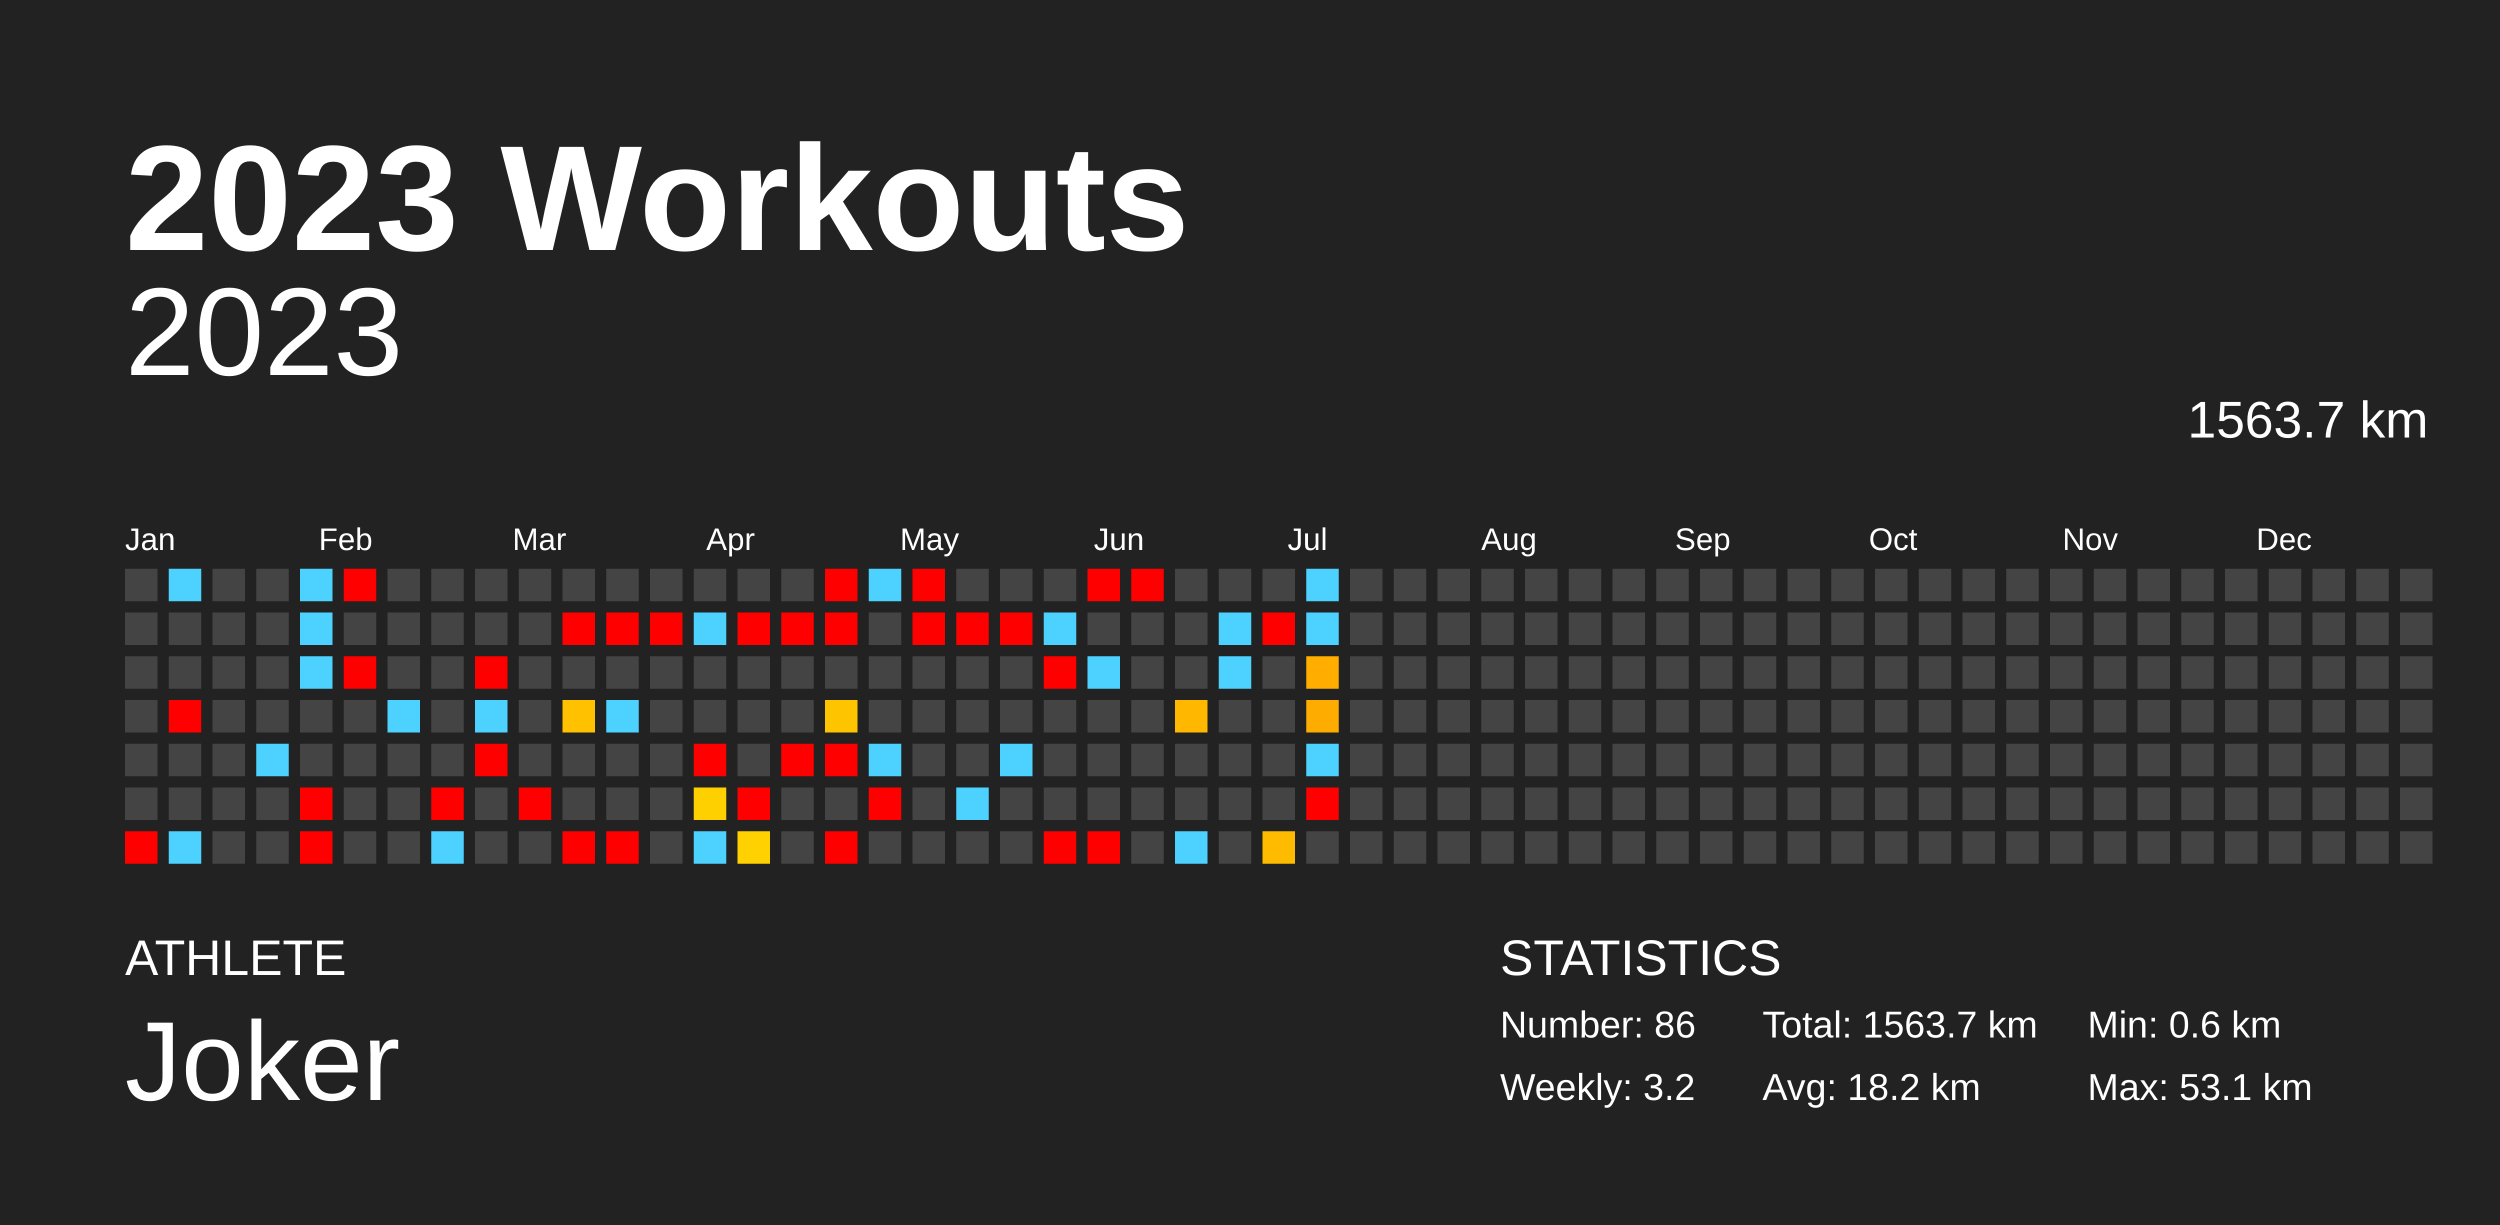
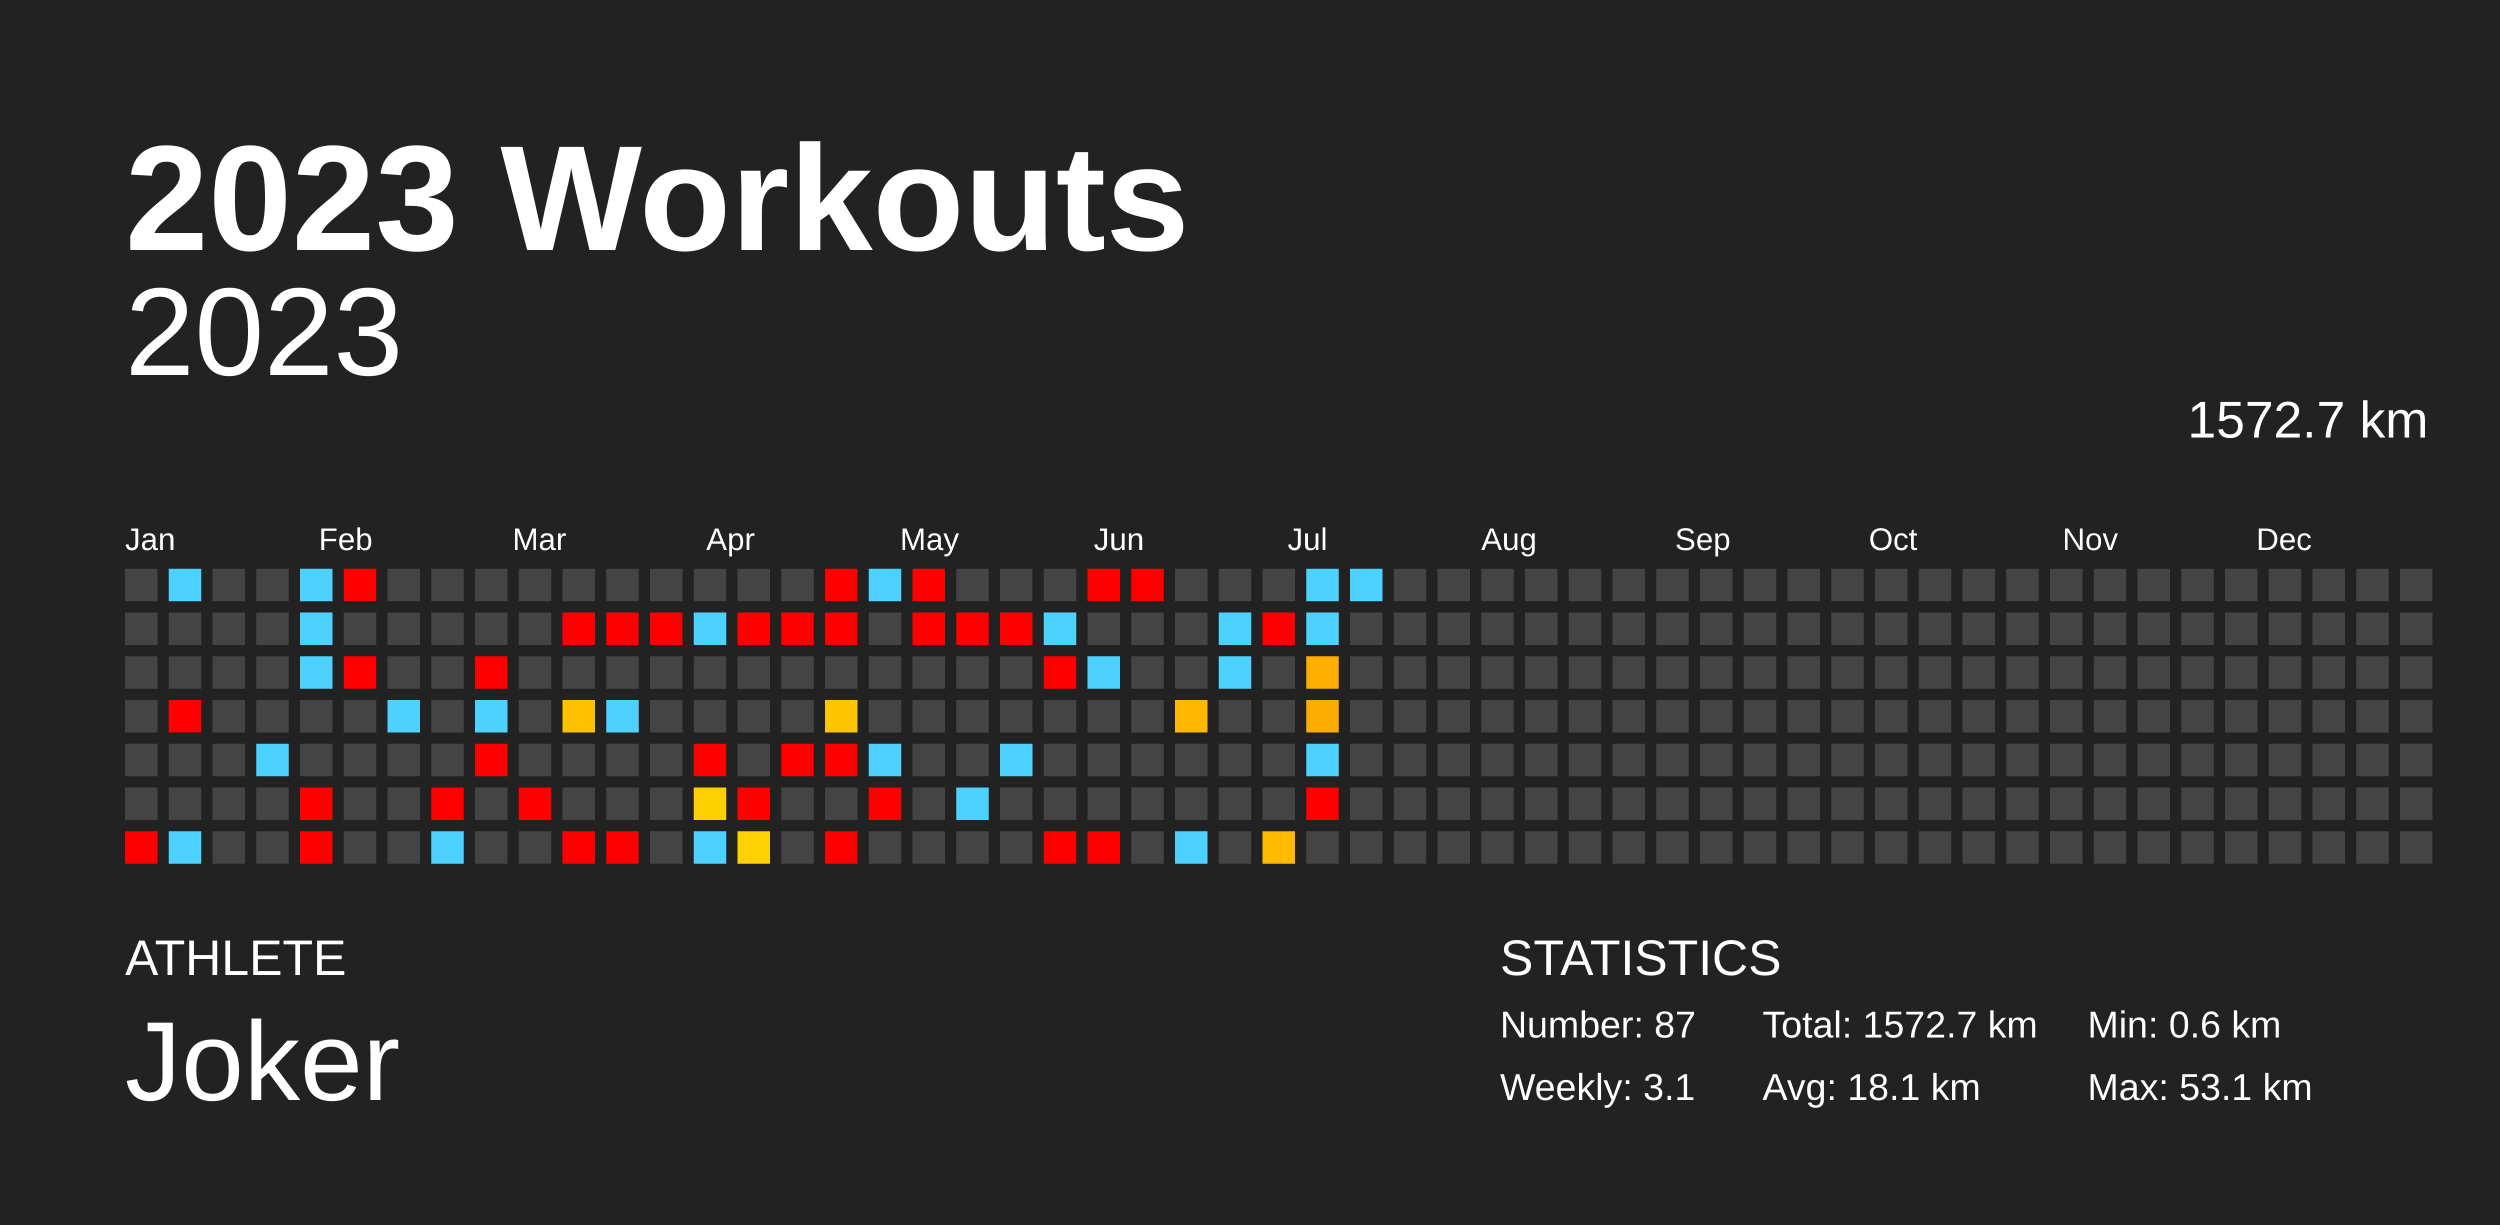
<svg xmlns="http://www.w3.org/2000/svg" baseProfile="full" height="98mm" version="1.1" viewBox="0,0,200,98" width="200mm">
  <defs />
  <rect fill="#222222" height="98" width="200" x="0" y="0" />
  <text fill="#FFFFFF" style="font-size:12px; font-family:Arial; font-weight:bold;" x="10" y="20">2023 Workouts</text>
  <text fill="#FFFFFF" style="font-size:4px; font-family:Arial" x="10" y="78">ATHLETE</text>
  <text fill="#FFFFFF" style="font-size:9px; font-family:Arial" x="10" y="88">Joker</text>
  <text fill="#FFFFFF" style="font-size:4px; font-family:Arial" x="120" y="78">STATISTICS</text>
-   <text fill="#FFFFFF" style="font-size:3px; font-family:Arial" x="120" y="83">Number: 86</text>
-   <text fill="#FFFFFF" style="font-size:3px; font-family:Arial" x="120" y="88">Weekly: 3.2</text>
-   <text fill="#FFFFFF" style="font-size:3px; font-family:Arial" x="141" y="83">Total: 1563.7 km</text>
-   <text fill="#FFFFFF" style="font-size:3px; font-family:Arial" x="141" y="88">Avg: 18.2 km</text>
+   <text fill="#FFFFFF" style="font-size:3px; font-family:Arial" x="120" y="83">Number: 87</text>
+   <text fill="#FFFFFF" style="font-size:3px; font-family:Arial" x="120" y="88">Weekly: 3.1</text>
+   <text fill="#FFFFFF" style="font-size:3px; font-family:Arial" x="141" y="83">Total: 1572.7 km</text>
+   <text fill="#FFFFFF" style="font-size:3px; font-family:Arial" x="141" y="88">Avg: 18.1 km</text>
  <text fill="#FFFFFF" style="font-size:3px; font-family:Arial" x="167" y="83">Min: 0.6 km</text>
  <text fill="#FFFFFF" style="font-size:3px; font-family:Arial" x="167" y="88">Max: 53.1 km</text>
  <text alignment-baseline="hanging" fill="#FFFFFF" style="font-size:10.0px; font-family:Arial;" x="10" y="30">2023</text>
-   <text alignment-baseline="hanging" fill="#FFFFFF" style="font-size:4.125px; font-family:Arial;" x="175" y="35">1563.7 km</text>
+   <text alignment-baseline="hanging" fill="#FFFFFF" style="font-size:4.125px; font-family:Arial;" x="175" y="35">1572.7 km</text>
  <text fill="#FFFFFF" style="font-size:2.5px; font-family:Arial" x="10.0" y="44">Jan</text>
  <text fill="#FFFFFF" style="font-size:2.5px; font-family:Arial" x="25.5" y="44">Feb</text>
  <text fill="#FFFFFF" style="font-size:2.5px; font-family:Arial" x="41.0" y="44">Mar</text>
  <text fill="#FFFFFF" style="font-size:2.5px; font-family:Arial" x="56.5" y="44">Apr</text>
  <text fill="#FFFFFF" style="font-size:2.5px; font-family:Arial" x="72.0" y="44">May</text>
  <text fill="#FFFFFF" style="font-size:2.5px; font-family:Arial" x="87.5" y="44">Jun</text>
  <text fill="#FFFFFF" style="font-size:2.5px; font-family:Arial" x="103.0" y="44">Jul</text>
  <text fill="#FFFFFF" style="font-size:2.5px; font-family:Arial" x="118.5" y="44">Aug</text>
  <text fill="#FFFFFF" style="font-size:2.5px; font-family:Arial" x="134.0" y="44">Sep</text>
  <text fill="#FFFFFF" style="font-size:2.5px; font-family:Arial" x="149.5" y="44">Oct</text>
  <text fill="#FFFFFF" style="font-size:2.5px; font-family:Arial" x="165.0" y="44">Nov</text>
  <text fill="#FFFFFF" style="font-size:2.5px; font-family:Arial" x="180.5" y="44">Dec</text>
  <rect fill="#444444" height="2.6" width="2.6" x="10.0" y="45.5" />
  <rect fill="#444444" height="2.6" width="2.6" x="10.0" y="49.0" />
  <rect fill="#444444" height="2.6" width="2.6" x="10.0" y="52.5" />
  <rect fill="#444444" height="2.6" width="2.6" x="10.0" y="56.0" />
  <rect fill="#444444" height="2.6" width="2.6" x="10.0" y="59.5" />
  <rect fill="#444444" height="2.6" width="2.6" x="10.0" y="63.0" />
  <rect fill="red" height="2.6" width="2.6" x="10.0" y="66.5" />
  <rect fill="#4dd2ff" height="2.6" width="2.6" x="13.5" y="45.5" />
  <rect fill="#444444" height="2.6" width="2.6" x="13.5" y="49.0" />
  <rect fill="#444444" height="2.6" width="2.6" x="13.5" y="52.5" />
  <rect fill="red" height="2.6" width="2.6" x="13.5" y="56.0" />
  <rect fill="#444444" height="2.6" width="2.6" x="13.5" y="59.5" />
  <rect fill="#444444" height="2.6" width="2.6" x="13.5" y="63.0" />
  <rect fill="#4dd2ff" height="2.6" width="2.6" x="13.5" y="66.5" />
  <rect fill="#444444" height="2.6" width="2.6" x="17.0" y="45.5" />
  <rect fill="#444444" height="2.6" width="2.6" x="17.0" y="49.0" />
  <rect fill="#444444" height="2.6" width="2.6" x="17.0" y="52.5" />
  <rect fill="#444444" height="2.6" width="2.6" x="17.0" y="56.0" />
  <rect fill="#444444" height="2.6" width="2.6" x="17.0" y="59.5" />
  <rect fill="#444444" height="2.6" width="2.6" x="17.0" y="63.0" />
  <rect fill="#444444" height="2.6" width="2.6" x="17.0" y="66.5" />
  <rect fill="#444444" height="2.6" width="2.6" x="20.5" y="45.5" />
  <rect fill="#444444" height="2.6" width="2.6" x="20.5" y="49.0" />
  <rect fill="#444444" height="2.6" width="2.6" x="20.5" y="52.5" />
  <rect fill="#444444" height="2.6" width="2.6" x="20.5" y="56.0" />
  <rect fill="#4dd2ff" height="2.6" width="2.6" x="20.5" y="59.5" />
  <rect fill="#444444" height="2.6" width="2.6" x="20.5" y="63.0" />
  <rect fill="#444444" height="2.6" width="2.6" x="20.5" y="66.5" />
  <rect fill="#4dd2ff" height="2.6" width="2.6" x="24.0" y="45.5" />
  <rect fill="#4dd2ff" height="2.6" width="2.6" x="24.0" y="49.0" />
  <rect fill="#4dd2ff" height="2.6" width="2.6" x="24.0" y="52.5" />
  <rect fill="#444444" height="2.6" width="2.6" x="24.0" y="56.0" />
  <rect fill="#444444" height="2.6" width="2.6" x="24.0" y="59.5" />
  <rect fill="red" height="2.6" width="2.6" x="24.0" y="63.0" />
  <rect fill="red" height="2.6" width="2.6" x="24.0" y="66.5" />
  <rect fill="red" height="2.6" width="2.6" x="27.5" y="45.5" />
  <rect fill="#444444" height="2.6" width="2.6" x="27.5" y="49.0" />
  <rect fill="red" height="2.6" width="2.6" x="27.5" y="52.5" />
  <rect fill="#444444" height="2.6" width="2.6" x="27.5" y="56.0" />
  <rect fill="#444444" height="2.6" width="2.6" x="27.5" y="59.5" />
  <rect fill="#444444" height="2.6" width="2.6" x="27.5" y="63.0" />
  <rect fill="#444444" height="2.6" width="2.6" x="27.5" y="66.5" />
  <rect fill="#444444" height="2.6" width="2.6" x="31.0" y="45.5" />
  <rect fill="#444444" height="2.6" width="2.6" x="31.0" y="49.0" />
  <rect fill="#444444" height="2.6" width="2.6" x="31.0" y="52.5" />
  <rect fill="#4dd2ff" height="2.6" width="2.6" x="31.0" y="56.0" />
  <rect fill="#444444" height="2.6" width="2.6" x="31.0" y="59.5" />
  <rect fill="#444444" height="2.6" width="2.6" x="31.0" y="63.0" />
  <rect fill="#444444" height="2.6" width="2.6" x="31.0" y="66.5" />
  <rect fill="#444444" height="2.6" width="2.6" x="34.5" y="45.5" />
  <rect fill="#444444" height="2.6" width="2.6" x="34.5" y="49.0" />
  <rect fill="#444444" height="2.6" width="2.6" x="34.5" y="52.5" />
  <rect fill="#444444" height="2.6" width="2.6" x="34.5" y="56.0" />
  <rect fill="#444444" height="2.6" width="2.6" x="34.5" y="59.5" />
  <rect fill="red" height="2.6" width="2.6" x="34.5" y="63.0" />
  <rect fill="#4dd2ff" height="2.6" width="2.6" x="34.5" y="66.5" />
  <rect fill="#444444" height="2.6" width="2.6" x="38.0" y="45.5" />
  <rect fill="#444444" height="2.6" width="2.6" x="38.0" y="49.0" />
  <rect fill="red" height="2.6" width="2.6" x="38.0" y="52.5" />
  <rect fill="#4dd2ff" height="2.6" width="2.6" x="38.0" y="56.0" />
  <rect fill="red" height="2.6" width="2.6" x="38.0" y="59.5" />
  <rect fill="#444444" height="2.6" width="2.6" x="38.0" y="63.0" />
  <rect fill="#444444" height="2.6" width="2.6" x="38.0" y="66.5" />
  <rect fill="#444444" height="2.6" width="2.6" x="41.5" y="45.5" />
  <rect fill="#444444" height="2.6" width="2.6" x="41.5" y="49.0" />
  <rect fill="#444444" height="2.6" width="2.6" x="41.5" y="52.5" />
  <rect fill="#444444" height="2.6" width="2.6" x="41.5" y="56.0" />
  <rect fill="#444444" height="2.6" width="2.6" x="41.5" y="59.5" />
  <rect fill="red" height="2.6" width="2.6" x="41.5" y="63.0" />
  <rect fill="#444444" height="2.6" width="2.6" x="41.5" y="66.5" />
  <rect fill="#444444" height="2.6" width="2.6" x="45.0" y="45.5" />
  <rect fill="red" height="2.6" width="2.6" x="45.0" y="49.0" />
  <rect fill="#444444" height="2.6" width="2.6" x="45.0" y="52.5" />
  <rect fill="#ffc100" height="2.6" width="2.6" x="45.0" y="56.0" />
  <rect fill="#444444" height="2.6" width="2.6" x="45.0" y="59.5" />
  <rect fill="#444444" height="2.6" width="2.6" x="45.0" y="63.0" />
  <rect fill="red" height="2.6" width="2.6" x="45.0" y="66.5" />
  <rect fill="#444444" height="2.6" width="2.6" x="48.5" y="45.5" />
  <rect fill="red" height="2.6" width="2.6" x="48.5" y="49.0" />
  <rect fill="#444444" height="2.6" width="2.6" x="48.5" y="52.5" />
  <rect fill="#4dd2ff" height="2.6" width="2.6" x="48.5" y="56.0" />
  <rect fill="#444444" height="2.6" width="2.6" x="48.5" y="59.5" />
  <rect fill="#444444" height="2.6" width="2.6" x="48.5" y="63.0" />
  <rect fill="red" height="2.6" width="2.6" x="48.5" y="66.5" />
  <rect fill="#444444" height="2.6" width="2.6" x="52.0" y="45.5" />
  <rect fill="red" height="2.6" width="2.6" x="52.0" y="49.0" />
  <rect fill="#444444" height="2.6" width="2.6" x="52.0" y="52.5" />
  <rect fill="#444444" height="2.6" width="2.6" x="52.0" y="56.0" />
  <rect fill="#444444" height="2.6" width="2.6" x="52.0" y="59.5" />
  <rect fill="#444444" height="2.6" width="2.6" x="52.0" y="63.0" />
  <rect fill="#444444" height="2.6" width="2.6" x="52.0" y="66.5" />
  <rect fill="#444444" height="2.6" width="2.6" x="55.5" y="45.5" />
  <rect fill="#4dd2ff" height="2.6" width="2.6" x="55.5" y="49.0" />
  <rect fill="#444444" height="2.6" width="2.6" x="55.5" y="52.5" />
  <rect fill="#444444" height="2.6" width="2.6" x="55.5" y="56.0" />
  <rect fill="red" height="2.6" width="2.6" x="55.5" y="59.5" />
  <rect fill="#ffd000" height="2.6" width="2.6" x="55.5" y="63.0" />
  <rect fill="#4dd2ff" height="2.6" width="2.6" x="55.5" y="66.5" />
  <rect fill="#444444" height="2.6" width="2.6" x="59.0" y="45.5" />
  <rect fill="red" height="2.6" width="2.6" x="59.0" y="49.0" />
  <rect fill="#444444" height="2.6" width="2.6" x="59.0" y="52.5" />
  <rect fill="#444444" height="2.6" width="2.6" x="59.0" y="56.0" />
  <rect fill="#444444" height="2.6" width="2.6" x="59.0" y="59.5" />
  <rect fill="red" height="2.6" width="2.6" x="59.0" y="63.0" />
  <rect fill="#ffd100" height="2.6" width="2.6" x="59.0" y="66.5" />
  <rect fill="#444444" height="2.6" width="2.6" x="62.5" y="45.5" />
  <rect fill="red" height="2.6" width="2.6" x="62.5" y="49.0" />
  <rect fill="#444444" height="2.6" width="2.6" x="62.5" y="52.5" />
  <rect fill="#444444" height="2.6" width="2.6" x="62.5" y="56.0" />
  <rect fill="red" height="2.6" width="2.6" x="62.5" y="59.5" />
  <rect fill="#444444" height="2.6" width="2.6" x="62.5" y="63.0" />
  <rect fill="#444444" height="2.6" width="2.6" x="62.5" y="66.5" />
  <rect fill="red" height="2.6" width="2.6" x="66.0" y="45.5" />
  <rect fill="red" height="2.6" width="2.6" x="66.0" y="49.0" />
  <rect fill="#444444" height="2.6" width="2.6" x="66.0" y="52.5" />
  <rect fill="#ffc400" height="2.6" width="2.6" x="66.0" y="56.0" />
  <rect fill="red" height="2.6" width="2.6" x="66.0" y="59.5" />
  <rect fill="#444444" height="2.6" width="2.6" x="66.0" y="63.0" />
  <rect fill="red" height="2.6" width="2.6" x="66.0" y="66.5" />
  <rect fill="#4dd2ff" height="2.6" width="2.6" x="69.5" y="45.5" />
  <rect fill="#444444" height="2.6" width="2.6" x="69.5" y="49.0" />
  <rect fill="#444444" height="2.6" width="2.6" x="69.5" y="52.5" />
  <rect fill="#444444" height="2.6" width="2.6" x="69.5" y="56.0" />
  <rect fill="#4dd2ff" height="2.6" width="2.6" x="69.5" y="59.5" />
  <rect fill="red" height="2.6" width="2.6" x="69.5" y="63.0" />
  <rect fill="#444444" height="2.6" width="2.6" x="69.5" y="66.5" />
  <rect fill="red" height="2.6" width="2.6" x="73.0" y="45.5" />
  <rect fill="red" height="2.6" width="2.6" x="73.0" y="49.0" />
  <rect fill="#444444" height="2.6" width="2.6" x="73.0" y="52.5" />
  <rect fill="#444444" height="2.6" width="2.6" x="73.0" y="56.0" />
  <rect fill="#444444" height="2.6" width="2.6" x="73.0" y="59.5" />
  <rect fill="#444444" height="2.6" width="2.6" x="73.0" y="63.0" />
  <rect fill="#444444" height="2.6" width="2.6" x="73.0" y="66.5" />
  <rect fill="#444444" height="2.6" width="2.6" x="76.5" y="45.5" />
  <rect fill="red" height="2.6" width="2.6" x="76.5" y="49.0" />
  <rect fill="#444444" height="2.6" width="2.6" x="76.5" y="52.5" />
  <rect fill="#444444" height="2.6" width="2.6" x="76.5" y="56.0" />
  <rect fill="#444444" height="2.6" width="2.6" x="76.5" y="59.5" />
  <rect fill="#4dd2ff" height="2.6" width="2.6" x="76.5" y="63.0" />
  <rect fill="#444444" height="2.6" width="2.6" x="76.5" y="66.5" />
  <rect fill="#444444" height="2.6" width="2.6" x="80.0" y="45.5" />
  <rect fill="red" height="2.6" width="2.6" x="80.0" y="49.0" />
  <rect fill="#444444" height="2.6" width="2.6" x="80.0" y="52.5" />
  <rect fill="#444444" height="2.6" width="2.6" x="80.0" y="56.0" />
  <rect fill="#4dd2ff" height="2.6" width="2.6" x="80.0" y="59.5" />
  <rect fill="#444444" height="2.6" width="2.6" x="80.0" y="63.0" />
  <rect fill="#444444" height="2.6" width="2.6" x="80.0" y="66.5" />
  <rect fill="#444444" height="2.6" width="2.6" x="83.5" y="45.5" />
  <rect fill="#4dd2ff" height="2.6" width="2.6" x="83.5" y="49.0" />
  <rect fill="red" height="2.6" width="2.6" x="83.5" y="52.5" />
  <rect fill="#444444" height="2.6" width="2.6" x="83.5" y="56.0" />
  <rect fill="#444444" height="2.6" width="2.6" x="83.5" y="59.5" />
  <rect fill="#444444" height="2.6" width="2.6" x="83.5" y="63.0" />
  <rect fill="red" height="2.6" width="2.6" x="83.5" y="66.5" />
  <rect fill="red" height="2.6" width="2.6" x="87.0" y="45.5" />
  <rect fill="#444444" height="2.6" width="2.6" x="87.0" y="49.0" />
  <rect fill="#4dd2ff" height="2.6" width="2.6" x="87.0" y="52.5" />
  <rect fill="#444444" height="2.6" width="2.6" x="87.0" y="56.0" />
  <rect fill="#444444" height="2.6" width="2.6" x="87.0" y="59.5" />
  <rect fill="#444444" height="2.6" width="2.6" x="87.0" y="63.0" />
  <rect fill="red" height="2.6" width="2.6" x="87.0" y="66.5" />
  <rect fill="red" height="2.6" width="2.6" x="90.5" y="45.5" />
  <rect fill="#444444" height="2.6" width="2.6" x="90.5" y="49.0" />
  <rect fill="#444444" height="2.6" width="2.6" x="90.5" y="52.5" />
  <rect fill="#444444" height="2.6" width="2.6" x="90.5" y="56.0" />
  <rect fill="#444444" height="2.6" width="2.6" x="90.5" y="59.5" />
  <rect fill="#444444" height="2.6" width="2.6" x="90.5" y="63.0" />
  <rect fill="#444444" height="2.6" width="2.6" x="90.5" y="66.5" />
  <rect fill="#444444" height="2.6" width="2.6" x="94.0" y="45.5" />
  <rect fill="#444444" height="2.6" width="2.6" x="94.0" y="49.0" />
  <rect fill="#444444" height="2.6" width="2.6" x="94.0" y="52.5" />
  <rect fill="#ffb700" height="2.6" width="2.6" x="94.0" y="56.0" />
  <rect fill="#444444" height="2.6" width="2.6" x="94.0" y="59.5" />
  <rect fill="#444444" height="2.6" width="2.6" x="94.0" y="63.0" />
  <rect fill="#4dd2ff" height="2.6" width="2.6" x="94.0" y="66.5" />
  <rect fill="#444444" height="2.6" width="2.6" x="97.5" y="45.5" />
  <rect fill="#4dd2ff" height="2.6" width="2.6" x="97.5" y="49.0" />
  <rect fill="#4dd2ff" height="2.6" width="2.6" x="97.5" y="52.5" />
  <rect fill="#444444" height="2.6" width="2.6" x="97.5" y="56.0" />
  <rect fill="#444444" height="2.6" width="2.6" x="97.5" y="59.5" />
  <rect fill="#444444" height="2.6" width="2.6" x="97.5" y="63.0" />
  <rect fill="#444444" height="2.6" width="2.6" x="97.5" y="66.5" />
  <rect fill="#444444" height="2.6" width="2.6" x="101.0" y="45.5" />
  <rect fill="red" height="2.6" width="2.6" x="101.0" y="49.0" />
  <rect fill="#444444" height="2.6" width="2.6" x="101.0" y="52.5" />
  <rect fill="#444444" height="2.6" width="2.6" x="101.0" y="56.0" />
  <rect fill="#444444" height="2.6" width="2.6" x="101.0" y="59.5" />
  <rect fill="#444444" height="2.6" width="2.6" x="101.0" y="63.0" />
  <rect fill="#ffbb00" height="2.6" width="2.6" x="101.0" y="66.5" />
  <rect fill="#4dd2ff" height="2.6" width="2.6" x="104.5" y="45.5" />
  <rect fill="#4dd2ff" height="2.6" width="2.6" x="104.5" y="49.0" />
  <rect fill="#ffae00" height="2.6" width="2.6" x="104.5" y="52.5" />
  <rect fill="#ffac00" height="2.6" width="2.6" x="104.5" y="56.0" />
  <rect fill="#4dd2ff" height="2.6" width="2.6" x="104.5" y="59.5" />
  <rect fill="red" height="2.6" width="2.6" x="104.5" y="63.0" />
  <rect fill="#444444" height="2.6" width="2.6" x="104.5" y="66.5" />
-   <rect fill="#444444" height="2.6" width="2.6" x="108.0" y="45.5" />
+   <rect fill="#4dd2ff" height="2.6" width="2.6" x="108.0" y="45.5" />
  <rect fill="#444444" height="2.6" width="2.6" x="108.0" y="49.0" />
  <rect fill="#444444" height="2.6" width="2.6" x="108.0" y="52.5" />
  <rect fill="#444444" height="2.6" width="2.6" x="108.0" y="56.0" />
  <rect fill="#444444" height="2.6" width="2.6" x="108.0" y="59.5" />
  <rect fill="#444444" height="2.6" width="2.6" x="108.0" y="63.0" />
  <rect fill="#444444" height="2.6" width="2.6" x="108.0" y="66.5" />
  <rect fill="#444444" height="2.6" width="2.6" x="111.5" y="45.5" />
  <rect fill="#444444" height="2.6" width="2.6" x="111.5" y="49.0" />
  <rect fill="#444444" height="2.6" width="2.6" x="111.5" y="52.5" />
  <rect fill="#444444" height="2.6" width="2.6" x="111.5" y="56.0" />
  <rect fill="#444444" height="2.6" width="2.6" x="111.5" y="59.5" />
  <rect fill="#444444" height="2.6" width="2.6" x="111.5" y="63.0" />
  <rect fill="#444444" height="2.6" width="2.6" x="111.5" y="66.5" />
  <rect fill="#444444" height="2.6" width="2.6" x="115.0" y="45.5" />
  <rect fill="#444444" height="2.6" width="2.6" x="115.0" y="49.0" />
  <rect fill="#444444" height="2.6" width="2.6" x="115.0" y="52.5" />
  <rect fill="#444444" height="2.6" width="2.6" x="115.0" y="56.0" />
  <rect fill="#444444" height="2.6" width="2.6" x="115.0" y="59.5" />
  <rect fill="#444444" height="2.6" width="2.6" x="115.0" y="63.0" />
  <rect fill="#444444" height="2.6" width="2.6" x="115.0" y="66.5" />
  <rect fill="#444444" height="2.6" width="2.6" x="118.5" y="45.5" />
  <rect fill="#444444" height="2.6" width="2.6" x="118.5" y="49.0" />
  <rect fill="#444444" height="2.6" width="2.6" x="118.5" y="52.5" />
  <rect fill="#444444" height="2.6" width="2.6" x="118.5" y="56.0" />
  <rect fill="#444444" height="2.6" width="2.6" x="118.5" y="59.5" />
  <rect fill="#444444" height="2.6" width="2.6" x="118.5" y="63.0" />
  <rect fill="#444444" height="2.6" width="2.6" x="118.5" y="66.5" />
  <rect fill="#444444" height="2.6" width="2.6" x="122.0" y="45.5" />
  <rect fill="#444444" height="2.6" width="2.6" x="122.0" y="49.0" />
  <rect fill="#444444" height="2.6" width="2.6" x="122.0" y="52.5" />
  <rect fill="#444444" height="2.6" width="2.6" x="122.0" y="56.0" />
  <rect fill="#444444" height="2.6" width="2.6" x="122.0" y="59.5" />
  <rect fill="#444444" height="2.6" width="2.6" x="122.0" y="63.0" />
  <rect fill="#444444" height="2.6" width="2.6" x="122.0" y="66.5" />
  <rect fill="#444444" height="2.6" width="2.6" x="125.5" y="45.5" />
  <rect fill="#444444" height="2.6" width="2.6" x="125.5" y="49.0" />
  <rect fill="#444444" height="2.6" width="2.6" x="125.5" y="52.5" />
  <rect fill="#444444" height="2.6" width="2.6" x="125.5" y="56.0" />
  <rect fill="#444444" height="2.6" width="2.6" x="125.5" y="59.5" />
  <rect fill="#444444" height="2.6" width="2.6" x="125.5" y="63.0" />
  <rect fill="#444444" height="2.6" width="2.6" x="125.5" y="66.5" />
  <rect fill="#444444" height="2.6" width="2.6" x="129.0" y="45.5" />
  <rect fill="#444444" height="2.6" width="2.6" x="129.0" y="49.0" />
  <rect fill="#444444" height="2.6" width="2.6" x="129.0" y="52.5" />
  <rect fill="#444444" height="2.6" width="2.6" x="129.0" y="56.0" />
  <rect fill="#444444" height="2.6" width="2.6" x="129.0" y="59.5" />
  <rect fill="#444444" height="2.6" width="2.6" x="129.0" y="63.0" />
  <rect fill="#444444" height="2.6" width="2.6" x="129.0" y="66.5" />
  <rect fill="#444444" height="2.6" width="2.6" x="132.5" y="45.5" />
  <rect fill="#444444" height="2.6" width="2.6" x="132.5" y="49.0" />
  <rect fill="#444444" height="2.6" width="2.6" x="132.5" y="52.5" />
  <rect fill="#444444" height="2.6" width="2.6" x="132.5" y="56.0" />
  <rect fill="#444444" height="2.6" width="2.6" x="132.5" y="59.5" />
  <rect fill="#444444" height="2.6" width="2.6" x="132.5" y="63.0" />
  <rect fill="#444444" height="2.6" width="2.6" x="132.5" y="66.5" />
  <rect fill="#444444" height="2.6" width="2.6" x="136.0" y="45.5" />
  <rect fill="#444444" height="2.6" width="2.6" x="136.0" y="49.0" />
  <rect fill="#444444" height="2.6" width="2.6" x="136.0" y="52.5" />
  <rect fill="#444444" height="2.6" width="2.6" x="136.0" y="56.0" />
  <rect fill="#444444" height="2.6" width="2.6" x="136.0" y="59.5" />
  <rect fill="#444444" height="2.6" width="2.6" x="136.0" y="63.0" />
  <rect fill="#444444" height="2.6" width="2.6" x="136.0" y="66.5" />
  <rect fill="#444444" height="2.6" width="2.6" x="139.5" y="45.5" />
  <rect fill="#444444" height="2.6" width="2.6" x="139.5" y="49.0" />
  <rect fill="#444444" height="2.6" width="2.6" x="139.5" y="52.5" />
  <rect fill="#444444" height="2.6" width="2.6" x="139.5" y="56.0" />
  <rect fill="#444444" height="2.6" width="2.6" x="139.5" y="59.5" />
  <rect fill="#444444" height="2.6" width="2.6" x="139.5" y="63.0" />
  <rect fill="#444444" height="2.6" width="2.6" x="139.5" y="66.5" />
  <rect fill="#444444" height="2.6" width="2.6" x="143.0" y="45.5" />
  <rect fill="#444444" height="2.6" width="2.6" x="143.0" y="49.0" />
  <rect fill="#444444" height="2.6" width="2.6" x="143.0" y="52.5" />
  <rect fill="#444444" height="2.6" width="2.6" x="143.0" y="56.0" />
  <rect fill="#444444" height="2.6" width="2.6" x="143.0" y="59.5" />
  <rect fill="#444444" height="2.6" width="2.6" x="143.0" y="63.0" />
  <rect fill="#444444" height="2.6" width="2.6" x="143.0" y="66.5" />
  <rect fill="#444444" height="2.6" width="2.6" x="146.5" y="45.5" />
  <rect fill="#444444" height="2.6" width="2.6" x="146.5" y="49.0" />
  <rect fill="#444444" height="2.6" width="2.6" x="146.5" y="52.5" />
  <rect fill="#444444" height="2.6" width="2.6" x="146.5" y="56.0" />
  <rect fill="#444444" height="2.6" width="2.6" x="146.5" y="59.5" />
  <rect fill="#444444" height="2.6" width="2.6" x="146.5" y="63.0" />
  <rect fill="#444444" height="2.6" width="2.6" x="146.5" y="66.5" />
  <rect fill="#444444" height="2.6" width="2.6" x="150.0" y="45.5" />
  <rect fill="#444444" height="2.6" width="2.6" x="150.0" y="49.0" />
  <rect fill="#444444" height="2.6" width="2.6" x="150.0" y="52.5" />
  <rect fill="#444444" height="2.6" width="2.6" x="150.0" y="56.0" />
  <rect fill="#444444" height="2.6" width="2.6" x="150.0" y="59.5" />
  <rect fill="#444444" height="2.6" width="2.6" x="150.0" y="63.0" />
  <rect fill="#444444" height="2.6" width="2.6" x="150.0" y="66.5" />
  <rect fill="#444444" height="2.6" width="2.6" x="153.5" y="45.5" />
  <rect fill="#444444" height="2.6" width="2.6" x="153.5" y="49.0" />
  <rect fill="#444444" height="2.6" width="2.6" x="153.5" y="52.5" />
  <rect fill="#444444" height="2.6" width="2.6" x="153.5" y="56.0" />
  <rect fill="#444444" height="2.6" width="2.6" x="153.5" y="59.5" />
  <rect fill="#444444" height="2.6" width="2.6" x="153.5" y="63.0" />
  <rect fill="#444444" height="2.6" width="2.6" x="153.5" y="66.5" />
  <rect fill="#444444" height="2.6" width="2.6" x="157.0" y="45.5" />
  <rect fill="#444444" height="2.6" width="2.6" x="157.0" y="49.0" />
  <rect fill="#444444" height="2.6" width="2.6" x="157.0" y="52.5" />
  <rect fill="#444444" height="2.6" width="2.6" x="157.0" y="56.0" />
  <rect fill="#444444" height="2.6" width="2.6" x="157.0" y="59.5" />
  <rect fill="#444444" height="2.6" width="2.6" x="157.0" y="63.0" />
  <rect fill="#444444" height="2.6" width="2.6" x="157.0" y="66.5" />
  <rect fill="#444444" height="2.6" width="2.6" x="160.5" y="45.5" />
  <rect fill="#444444" height="2.6" width="2.6" x="160.5" y="49.0" />
  <rect fill="#444444" height="2.6" width="2.6" x="160.5" y="52.5" />
  <rect fill="#444444" height="2.6" width="2.6" x="160.5" y="56.0" />
  <rect fill="#444444" height="2.6" width="2.6" x="160.5" y="59.5" />
  <rect fill="#444444" height="2.6" width="2.6" x="160.5" y="63.0" />
  <rect fill="#444444" height="2.6" width="2.6" x="160.5" y="66.5" />
  <rect fill="#444444" height="2.6" width="2.6" x="164.0" y="45.5" />
  <rect fill="#444444" height="2.6" width="2.6" x="164.0" y="49.0" />
  <rect fill="#444444" height="2.6" width="2.6" x="164.0" y="52.5" />
  <rect fill="#444444" height="2.6" width="2.6" x="164.0" y="56.0" />
  <rect fill="#444444" height="2.6" width="2.6" x="164.0" y="59.5" />
  <rect fill="#444444" height="2.6" width="2.6" x="164.0" y="63.0" />
  <rect fill="#444444" height="2.6" width="2.6" x="164.0" y="66.5" />
  <rect fill="#444444" height="2.6" width="2.6" x="167.5" y="45.5" />
  <rect fill="#444444" height="2.6" width="2.6" x="167.5" y="49.0" />
  <rect fill="#444444" height="2.6" width="2.6" x="167.5" y="52.5" />
  <rect fill="#444444" height="2.6" width="2.6" x="167.5" y="56.0" />
  <rect fill="#444444" height="2.6" width="2.6" x="167.5" y="59.5" />
  <rect fill="#444444" height="2.6" width="2.6" x="167.5" y="63.0" />
  <rect fill="#444444" height="2.6" width="2.6" x="167.5" y="66.5" />
  <rect fill="#444444" height="2.6" width="2.6" x="171.0" y="45.5" />
  <rect fill="#444444" height="2.6" width="2.6" x="171.0" y="49.0" />
  <rect fill="#444444" height="2.6" width="2.6" x="171.0" y="52.5" />
  <rect fill="#444444" height="2.6" width="2.6" x="171.0" y="56.0" />
  <rect fill="#444444" height="2.6" width="2.6" x="171.0" y="59.5" />
  <rect fill="#444444" height="2.6" width="2.6" x="171.0" y="63.0" />
  <rect fill="#444444" height="2.6" width="2.6" x="171.0" y="66.5" />
  <rect fill="#444444" height="2.6" width="2.6" x="174.5" y="45.5" />
  <rect fill="#444444" height="2.6" width="2.6" x="174.5" y="49.0" />
  <rect fill="#444444" height="2.6" width="2.6" x="174.5" y="52.5" />
  <rect fill="#444444" height="2.6" width="2.6" x="174.5" y="56.0" />
  <rect fill="#444444" height="2.6" width="2.6" x="174.5" y="59.5" />
  <rect fill="#444444" height="2.6" width="2.6" x="174.5" y="63.0" />
  <rect fill="#444444" height="2.6" width="2.6" x="174.5" y="66.5" />
  <rect fill="#444444" height="2.6" width="2.6" x="178.0" y="45.5" />
  <rect fill="#444444" height="2.6" width="2.6" x="178.0" y="49.0" />
  <rect fill="#444444" height="2.6" width="2.6" x="178.0" y="52.5" />
  <rect fill="#444444" height="2.6" width="2.6" x="178.0" y="56.0" />
  <rect fill="#444444" height="2.6" width="2.6" x="178.0" y="59.5" />
  <rect fill="#444444" height="2.6" width="2.6" x="178.0" y="63.0" />
  <rect fill="#444444" height="2.6" width="2.6" x="178.0" y="66.5" />
  <rect fill="#444444" height="2.6" width="2.6" x="181.5" y="45.5" />
  <rect fill="#444444" height="2.6" width="2.6" x="181.5" y="49.0" />
  <rect fill="#444444" height="2.6" width="2.6" x="181.5" y="52.5" />
  <rect fill="#444444" height="2.6" width="2.6" x="181.5" y="56.0" />
  <rect fill="#444444" height="2.6" width="2.6" x="181.5" y="59.5" />
  <rect fill="#444444" height="2.6" width="2.6" x="181.5" y="63.0" />
  <rect fill="#444444" height="2.6" width="2.6" x="181.5" y="66.5" />
  <rect fill="#444444" height="2.6" width="2.6" x="185.0" y="45.5" />
  <rect fill="#444444" height="2.6" width="2.6" x="185.0" y="49.0" />
  <rect fill="#444444" height="2.6" width="2.6" x="185.0" y="52.5" />
  <rect fill="#444444" height="2.6" width="2.6" x="185.0" y="56.0" />
  <rect fill="#444444" height="2.6" width="2.6" x="185.0" y="59.5" />
  <rect fill="#444444" height="2.6" width="2.6" x="185.0" y="63.0" />
  <rect fill="#444444" height="2.6" width="2.6" x="185.0" y="66.5" />
  <rect fill="#444444" height="2.6" width="2.6" x="188.5" y="45.5" />
  <rect fill="#444444" height="2.6" width="2.6" x="188.5" y="49.0" />
  <rect fill="#444444" height="2.6" width="2.6" x="188.5" y="52.5" />
  <rect fill="#444444" height="2.6" width="2.6" x="188.5" y="56.0" />
  <rect fill="#444444" height="2.6" width="2.6" x="188.5" y="59.5" />
  <rect fill="#444444" height="2.6" width="2.6" x="188.5" y="63.0" />
  <rect fill="#444444" height="2.6" width="2.6" x="188.5" y="66.5" />
  <rect fill="#444444" height="2.6" width="2.6" x="192.0" y="45.5" />
  <rect fill="#444444" height="2.6" width="2.6" x="192.0" y="49.0" />
  <rect fill="#444444" height="2.6" width="2.6" x="192.0" y="52.5" />
  <rect fill="#444444" height="2.6" width="2.6" x="192.0" y="56.0" />
  <rect fill="#444444" height="2.6" width="2.6" x="192.0" y="59.5" />
  <rect fill="#444444" height="2.6" width="2.6" x="192.0" y="63.0" />
  <rect fill="#444444" height="2.6" width="2.6" x="192.0" y="66.5" />
</svg>
